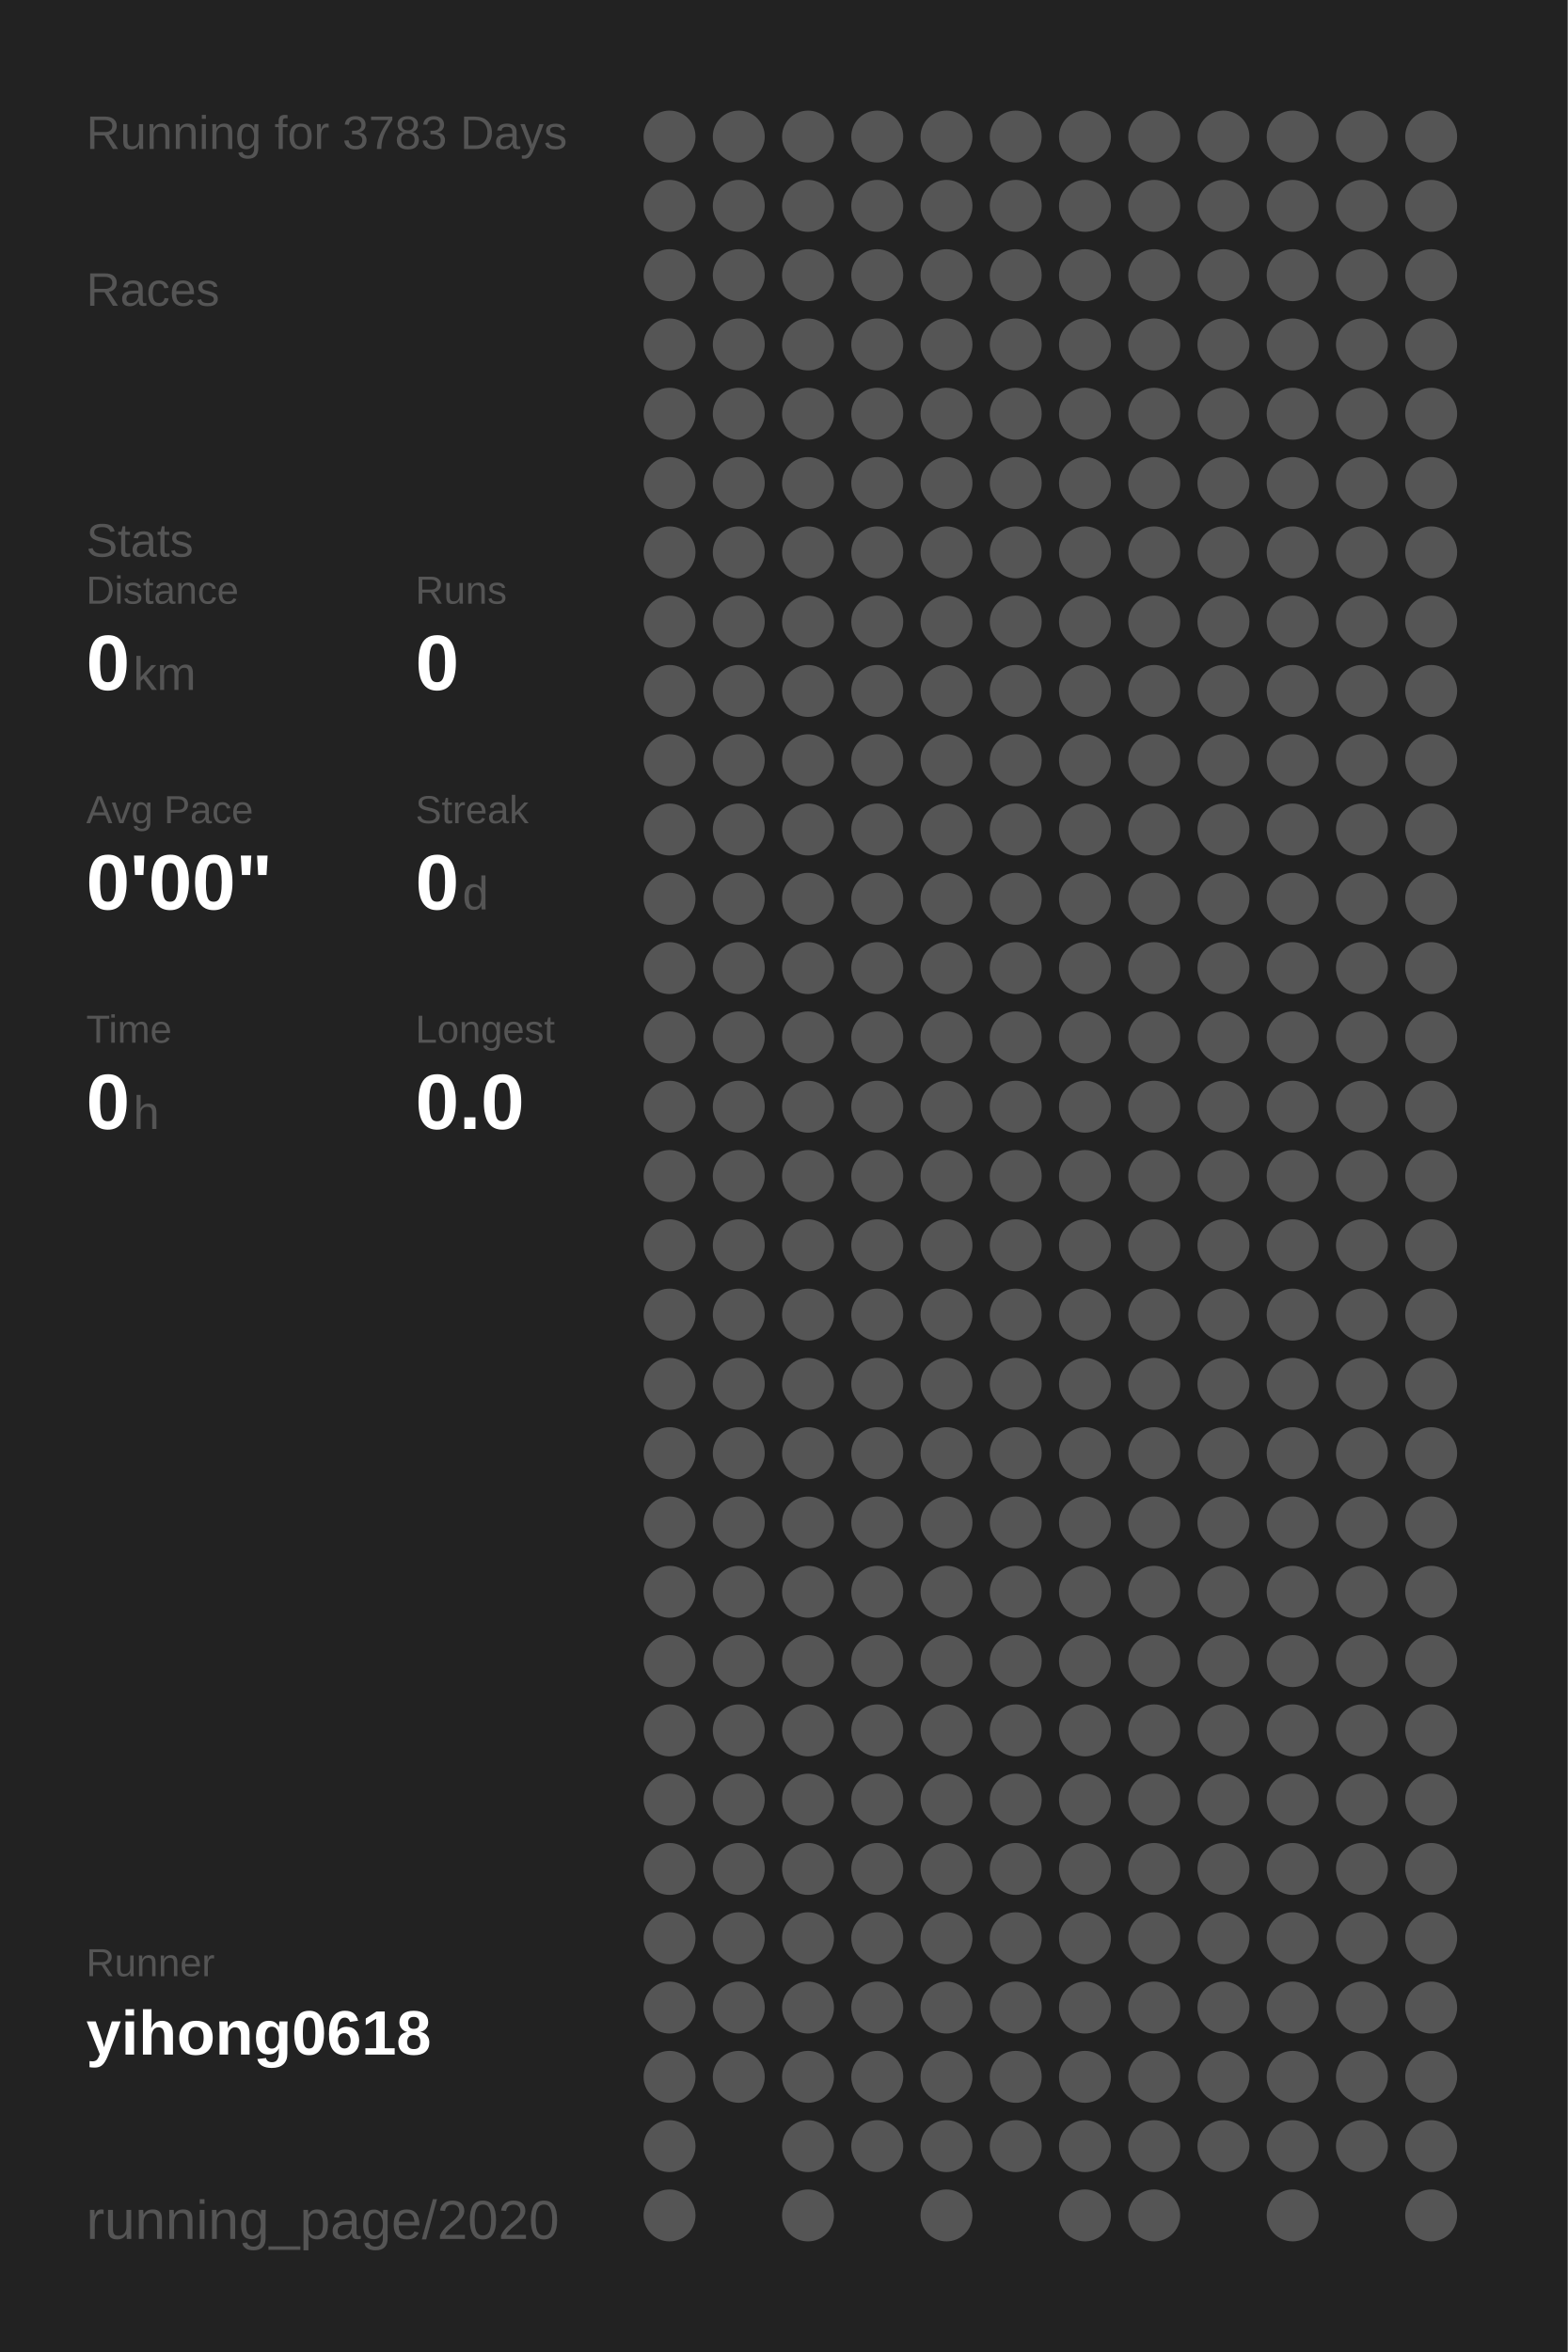
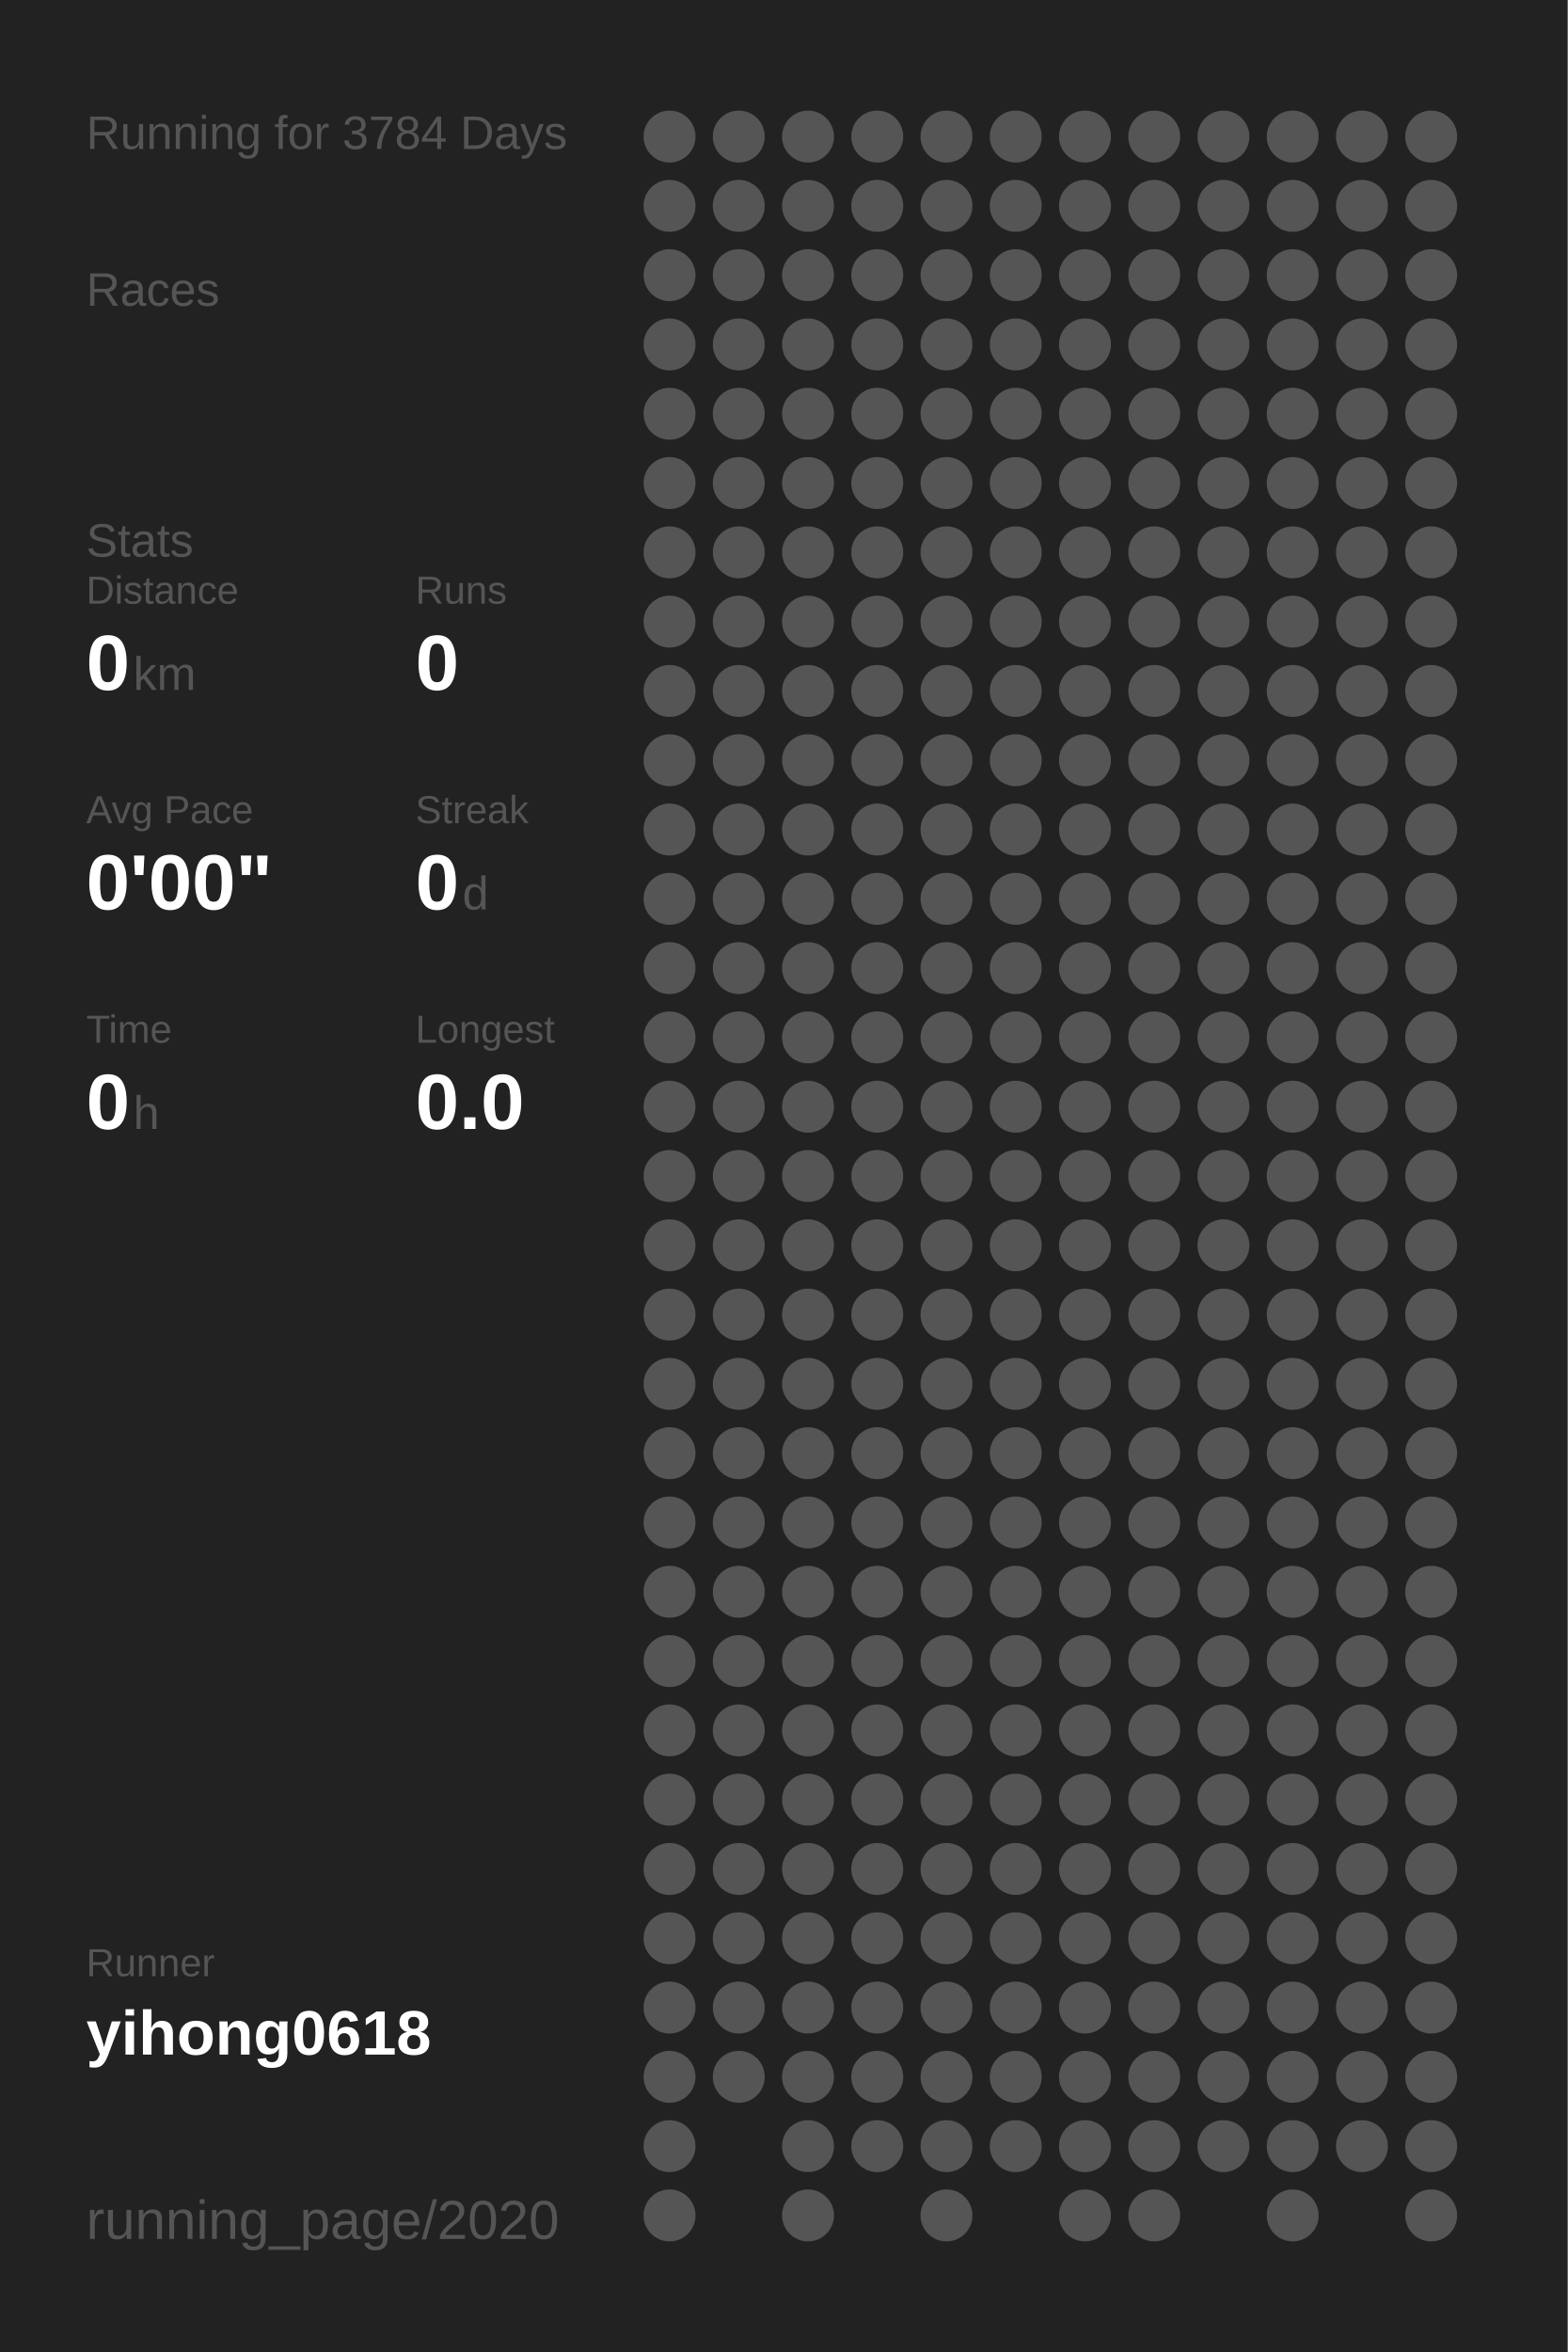
<svg xmlns="http://www.w3.org/2000/svg" baseProfile="full" height="300mm" version="1.1" viewBox="0,0,200,300" width="200mm">
  <defs />
  <rect fill="#222222" height="300" width="200" x="0" y="0" />
-   <text fill="#555555" style="font-size:6px; font-family:Arial;" x="11" y="19">Running for 3783 Days</text>
+   <text fill="#555555" style="font-size:6px; font-family:Arial;" x="11" y="19">Running for 3784 Days</text>
  <text fill="#555555" style="font-size:6px; font-family:Arial;" x="11" y="39">Races</text>
  <text fill="#555555" style="font-size:6px; font-family:Arial;" x="11" y="71">Stats</text>
  <text fill="#555555" style="font-size:5px; font-family:Arial;" x="11" y="77">Distance</text>
  <text fill="#FFFFFF" style="font-size:10px; font-family:Arial; font-weight:bold;" x="11" y="88">0</text>
  <text fill="#555555" style="font-size:6px; font-family:Arial;" x="17" y="88">km</text>
  <text fill="#555555" style="font-size:5px; font-family:Arial;" x="53" y="77">Runs</text>
  <text fill="#FFFFFF" style="font-size:10px; font-family:Arial; font-weight:bold;" x="53" y="88">0</text>
  <text fill="#555555" style="font-size:5px; font-family:Arial;" x="11" y="105">Avg Pace</text>
  <text fill="#FFFFFF" style="font-size:10px; font-family:Arial; font-weight:bold;" x="11" y="116">0'00"</text>
  <text fill="#555555" style="font-size:5px; font-family:Arial;" x="53" y="105">Streak</text>
  <text fill="#FFFFFF" style="font-size:10px; font-family:Arial; font-weight:bold;" x="53" y="116">0</text>
  <text fill="#555555" style="font-size:6px; font-family:Arial;" x="59" y="116">d</text>
  <text fill="#555555" style="font-size:5px; font-family:Arial;" x="11" y="133">Time</text>
  <text fill="#FFFFFF" style="font-size:10px; font-family:Arial; font-weight:bold;" x="11" y="144">0</text>
  <text fill="#555555" style="font-size:6px; font-family:Arial;" x="17" y="144">h</text>
  <text fill="#555555" style="font-size:5px; font-family:Arial;" x="53" y="133">Longest</text>
  <text fill="#FFFFFF" style="font-size:10px; font-family:Arial; font-weight:bold;" x="53" y="144">0.0</text>
  <text fill="#555555" style="font-size:5px; font-family:Arial;" x="11" y="252.065">Runner</text>
  <text fill="#FFFFFF" style="font-size:8px; font-family:Arial; font-weight:bold;" x="11" y="262.065">yihong0618</text>
  <text fill="#555555" style="font-size:7px; font-family:Arial;" x="11" y="285.581">running_page/2020</text>
  <circle cx="85.417" cy="17.419" fill="#555555" r="3.312" />
  <circle cx="85.417" cy="26.258" fill="#555555" r="3.312" />
  <circle cx="85.417" cy="35.097" fill="#555555" r="3.312" />
  <circle cx="85.417" cy="43.935" fill="#555555" r="3.312" />
  <circle cx="85.417" cy="52.774" fill="#555555" r="3.312" />
  <circle cx="85.417" cy="61.613" fill="#555555" r="3.312" />
  <circle cx="85.417" cy="70.452" fill="#555555" r="3.312" />
  <circle cx="85.417" cy="79.29" fill="#555555" r="3.312" />
  <circle cx="85.417" cy="88.129" fill="#555555" r="3.312" />
  <circle cx="85.417" cy="96.968" fill="#555555" r="3.312" />
  <circle cx="85.417" cy="105.806" fill="#555555" r="3.312" />
  <circle cx="85.417" cy="114.645" fill="#555555" r="3.312" />
  <circle cx="85.417" cy="123.484" fill="#555555" r="3.312" />
  <circle cx="85.417" cy="132.323" fill="#555555" r="3.312" />
  <circle cx="85.417" cy="141.161" fill="#555555" r="3.312" />
  <circle cx="85.417" cy="150" fill="#555555" r="3.312" />
  <circle cx="85.417" cy="158.839" fill="#555555" r="3.312" />
  <circle cx="85.417" cy="167.677" fill="#555555" r="3.312" />
  <circle cx="85.417" cy="176.516" fill="#555555" r="3.312" />
  <circle cx="85.417" cy="185.355" fill="#555555" r="3.312" />
  <circle cx="85.417" cy="194.194" fill="#555555" r="3.312" />
  <circle cx="85.417" cy="203.032" fill="#555555" r="3.312" />
  <circle cx="85.417" cy="211.871" fill="#555555" r="3.312" />
  <circle cx="85.417" cy="220.71" fill="#555555" r="3.312" />
  <circle cx="85.417" cy="229.548" fill="#555555" r="3.312" />
  <circle cx="85.417" cy="238.387" fill="#555555" r="3.312" />
  <circle cx="85.417" cy="247.226" fill="#555555" r="3.312" />
  <circle cx="85.417" cy="256.065" fill="#555555" r="3.312" />
  <circle cx="85.417" cy="264.903" fill="#555555" r="3.312" />
  <circle cx="85.417" cy="273.742" fill="#555555" r="3.312" />
  <circle cx="85.417" cy="282.581" fill="#555555" r="3.312" />
  <circle cx="94.25" cy="17.419" fill="#555555" r="3.312" />
  <circle cx="94.25" cy="26.258" fill="#555555" r="3.312" />
  <circle cx="94.25" cy="35.097" fill="#555555" r="3.312" />
  <circle cx="94.25" cy="43.935" fill="#555555" r="3.312" />
  <circle cx="94.25" cy="52.774" fill="#555555" r="3.312" />
  <circle cx="94.25" cy="61.613" fill="#555555" r="3.312" />
  <circle cx="94.25" cy="70.452" fill="#555555" r="3.312" />
  <circle cx="94.25" cy="79.29" fill="#555555" r="3.312" />
  <circle cx="94.25" cy="88.129" fill="#555555" r="3.312" />
  <circle cx="94.25" cy="96.968" fill="#555555" r="3.312" />
  <circle cx="94.25" cy="105.806" fill="#555555" r="3.312" />
  <circle cx="94.25" cy="114.645" fill="#555555" r="3.312" />
  <circle cx="94.25" cy="123.484" fill="#555555" r="3.312" />
  <circle cx="94.25" cy="132.323" fill="#555555" r="3.312" />
  <circle cx="94.25" cy="141.161" fill="#555555" r="3.312" />
  <circle cx="94.25" cy="150" fill="#555555" r="3.312" />
  <circle cx="94.25" cy="158.839" fill="#555555" r="3.312" />
  <circle cx="94.25" cy="167.677" fill="#555555" r="3.312" />
  <circle cx="94.25" cy="176.516" fill="#555555" r="3.312" />
  <circle cx="94.25" cy="185.355" fill="#555555" r="3.312" />
  <circle cx="94.25" cy="194.194" fill="#555555" r="3.312" />
  <circle cx="94.25" cy="203.032" fill="#555555" r="3.312" />
  <circle cx="94.25" cy="211.871" fill="#555555" r="3.312" />
  <circle cx="94.25" cy="220.71" fill="#555555" r="3.312" />
  <circle cx="94.25" cy="229.548" fill="#555555" r="3.312" />
  <circle cx="94.25" cy="238.387" fill="#555555" r="3.312" />
  <circle cx="94.25" cy="247.226" fill="#555555" r="3.312" />
  <circle cx="94.25" cy="256.065" fill="#555555" r="3.312" />
  <circle cx="94.25" cy="264.903" fill="#555555" r="3.312" />
  <circle cx="103.083" cy="17.419" fill="#555555" r="3.312" />
  <circle cx="103.083" cy="26.258" fill="#555555" r="3.312" />
  <circle cx="103.083" cy="35.097" fill="#555555" r="3.312" />
  <circle cx="103.083" cy="43.935" fill="#555555" r="3.312" />
  <circle cx="103.083" cy="52.774" fill="#555555" r="3.312" />
  <circle cx="103.083" cy="61.613" fill="#555555" r="3.312" />
  <circle cx="103.083" cy="70.452" fill="#555555" r="3.312" />
  <circle cx="103.083" cy="79.29" fill="#555555" r="3.312" />
  <circle cx="103.083" cy="88.129" fill="#555555" r="3.312" />
  <circle cx="103.083" cy="96.968" fill="#555555" r="3.312" />
  <circle cx="103.083" cy="105.806" fill="#555555" r="3.312" />
  <circle cx="103.083" cy="114.645" fill="#555555" r="3.312" />
  <circle cx="103.083" cy="123.484" fill="#555555" r="3.312" />
  <circle cx="103.083" cy="132.323" fill="#555555" r="3.312" />
  <circle cx="103.083" cy="141.161" fill="#555555" r="3.312" />
  <circle cx="103.083" cy="150" fill="#555555" r="3.312" />
  <circle cx="103.083" cy="158.839" fill="#555555" r="3.312" />
  <circle cx="103.083" cy="167.677" fill="#555555" r="3.312" />
  <circle cx="103.083" cy="176.516" fill="#555555" r="3.312" />
  <circle cx="103.083" cy="185.355" fill="#555555" r="3.312" />
  <circle cx="103.083" cy="194.194" fill="#555555" r="3.312" />
  <circle cx="103.083" cy="203.032" fill="#555555" r="3.312" />
  <circle cx="103.083" cy="211.871" fill="#555555" r="3.312" />
  <circle cx="103.083" cy="220.71" fill="#555555" r="3.312" />
  <circle cx="103.083" cy="229.548" fill="#555555" r="3.312" />
  <circle cx="103.083" cy="238.387" fill="#555555" r="3.312" />
  <circle cx="103.083" cy="247.226" fill="#555555" r="3.312" />
  <circle cx="103.083" cy="256.065" fill="#555555" r="3.312" />
  <circle cx="103.083" cy="264.903" fill="#555555" r="3.312" />
  <circle cx="103.083" cy="273.742" fill="#555555" r="3.312" />
  <circle cx="103.083" cy="282.581" fill="#555555" r="3.312" />
  <circle cx="111.917" cy="17.419" fill="#555555" r="3.312" />
  <circle cx="111.917" cy="26.258" fill="#555555" r="3.312" />
  <circle cx="111.917" cy="35.097" fill="#555555" r="3.312" />
  <circle cx="111.917" cy="43.935" fill="#555555" r="3.312" />
  <circle cx="111.917" cy="52.774" fill="#555555" r="3.312" />
  <circle cx="111.917" cy="61.613" fill="#555555" r="3.312" />
  <circle cx="111.917" cy="70.452" fill="#555555" r="3.312" />
  <circle cx="111.917" cy="79.29" fill="#555555" r="3.312" />
  <circle cx="111.917" cy="88.129" fill="#555555" r="3.312" />
  <circle cx="111.917" cy="96.968" fill="#555555" r="3.312" />
  <circle cx="111.917" cy="105.806" fill="#555555" r="3.312" />
  <circle cx="111.917" cy="114.645" fill="#555555" r="3.312" />
  <circle cx="111.917" cy="123.484" fill="#555555" r="3.312" />
  <circle cx="111.917" cy="132.323" fill="#555555" r="3.312" />
  <circle cx="111.917" cy="141.161" fill="#555555" r="3.312" />
  <circle cx="111.917" cy="150" fill="#555555" r="3.312" />
  <circle cx="111.917" cy="158.839" fill="#555555" r="3.312" />
  <circle cx="111.917" cy="167.677" fill="#555555" r="3.312" />
  <circle cx="111.917" cy="176.516" fill="#555555" r="3.312" />
  <circle cx="111.917" cy="185.355" fill="#555555" r="3.312" />
  <circle cx="111.917" cy="194.194" fill="#555555" r="3.312" />
  <circle cx="111.917" cy="203.032" fill="#555555" r="3.312" />
  <circle cx="111.917" cy="211.871" fill="#555555" r="3.312" />
  <circle cx="111.917" cy="220.71" fill="#555555" r="3.312" />
  <circle cx="111.917" cy="229.548" fill="#555555" r="3.312" />
  <circle cx="111.917" cy="238.387" fill="#555555" r="3.312" />
  <circle cx="111.917" cy="247.226" fill="#555555" r="3.312" />
  <circle cx="111.917" cy="256.065" fill="#555555" r="3.312" />
  <circle cx="111.917" cy="264.903" fill="#555555" r="3.312" />
  <circle cx="111.917" cy="273.742" fill="#555555" r="3.312" />
  <circle cx="120.75" cy="17.419" fill="#555555" r="3.312" />
  <circle cx="120.75" cy="26.258" fill="#555555" r="3.312" />
  <circle cx="120.75" cy="35.097" fill="#555555" r="3.312" />
  <circle cx="120.75" cy="43.935" fill="#555555" r="3.312" />
  <circle cx="120.75" cy="52.774" fill="#555555" r="3.312" />
  <circle cx="120.75" cy="61.613" fill="#555555" r="3.312" />
  <circle cx="120.75" cy="70.452" fill="#555555" r="3.312" />
  <circle cx="120.75" cy="79.29" fill="#555555" r="3.312" />
  <circle cx="120.75" cy="88.129" fill="#555555" r="3.312" />
  <circle cx="120.75" cy="96.968" fill="#555555" r="3.312" />
  <circle cx="120.75" cy="105.806" fill="#555555" r="3.312" />
  <circle cx="120.75" cy="114.645" fill="#555555" r="3.312" />
  <circle cx="120.75" cy="123.484" fill="#555555" r="3.312" />
  <circle cx="120.75" cy="132.323" fill="#555555" r="3.312" />
  <circle cx="120.75" cy="141.161" fill="#555555" r="3.312" />
  <circle cx="120.75" cy="150" fill="#555555" r="3.312" />
  <circle cx="120.75" cy="158.839" fill="#555555" r="3.312" />
  <circle cx="120.75" cy="167.677" fill="#555555" r="3.312" />
  <circle cx="120.75" cy="176.516" fill="#555555" r="3.312" />
  <circle cx="120.75" cy="185.355" fill="#555555" r="3.312" />
  <circle cx="120.75" cy="194.194" fill="#555555" r="3.312" />
  <circle cx="120.75" cy="203.032" fill="#555555" r="3.312" />
  <circle cx="120.75" cy="211.871" fill="#555555" r="3.312" />
  <circle cx="120.75" cy="220.71" fill="#555555" r="3.312" />
  <circle cx="120.75" cy="229.548" fill="#555555" r="3.312" />
  <circle cx="120.75" cy="238.387" fill="#555555" r="3.312" />
  <circle cx="120.75" cy="247.226" fill="#555555" r="3.312" />
  <circle cx="120.75" cy="256.065" fill="#555555" r="3.312" />
  <circle cx="120.75" cy="264.903" fill="#555555" r="3.312" />
  <circle cx="120.75" cy="273.742" fill="#555555" r="3.312" />
  <circle cx="120.75" cy="282.581" fill="#555555" r="3.312" />
  <circle cx="129.583" cy="17.419" fill="#555555" r="3.312" />
  <circle cx="129.583" cy="26.258" fill="#555555" r="3.312" />
  <circle cx="129.583" cy="35.097" fill="#555555" r="3.312" />
  <circle cx="129.583" cy="43.935" fill="#555555" r="3.312" />
  <circle cx="129.583" cy="52.774" fill="#555555" r="3.312" />
  <circle cx="129.583" cy="61.613" fill="#555555" r="3.312" />
  <circle cx="129.583" cy="70.452" fill="#555555" r="3.312" />
  <circle cx="129.583" cy="79.29" fill="#555555" r="3.312" />
  <circle cx="129.583" cy="88.129" fill="#555555" r="3.312" />
  <circle cx="129.583" cy="96.968" fill="#555555" r="3.312" />
  <circle cx="129.583" cy="105.806" fill="#555555" r="3.312" />
  <circle cx="129.583" cy="114.645" fill="#555555" r="3.312" />
  <circle cx="129.583" cy="123.484" fill="#555555" r="3.312" />
  <circle cx="129.583" cy="132.323" fill="#555555" r="3.312" />
  <circle cx="129.583" cy="141.161" fill="#555555" r="3.312" />
  <circle cx="129.583" cy="150" fill="#555555" r="3.312" />
  <circle cx="129.583" cy="158.839" fill="#555555" r="3.312" />
  <circle cx="129.583" cy="167.677" fill="#555555" r="3.312" />
  <circle cx="129.583" cy="176.516" fill="#555555" r="3.312" />
  <circle cx="129.583" cy="185.355" fill="#555555" r="3.312" />
  <circle cx="129.583" cy="194.194" fill="#555555" r="3.312" />
  <circle cx="129.583" cy="203.032" fill="#555555" r="3.312" />
  <circle cx="129.583" cy="211.871" fill="#555555" r="3.312" />
  <circle cx="129.583" cy="220.71" fill="#555555" r="3.312" />
  <circle cx="129.583" cy="229.548" fill="#555555" r="3.312" />
  <circle cx="129.583" cy="238.387" fill="#555555" r="3.312" />
  <circle cx="129.583" cy="247.226" fill="#555555" r="3.312" />
  <circle cx="129.583" cy="256.065" fill="#555555" r="3.312" />
  <circle cx="129.583" cy="264.903" fill="#555555" r="3.312" />
  <circle cx="129.583" cy="273.742" fill="#555555" r="3.312" />
  <circle cx="138.417" cy="17.419" fill="#555555" r="3.312" />
  <circle cx="138.417" cy="26.258" fill="#555555" r="3.312" />
  <circle cx="138.417" cy="35.097" fill="#555555" r="3.312" />
  <circle cx="138.417" cy="43.935" fill="#555555" r="3.312" />
  <circle cx="138.417" cy="52.774" fill="#555555" r="3.312" />
  <circle cx="138.417" cy="61.613" fill="#555555" r="3.312" />
  <circle cx="138.417" cy="70.452" fill="#555555" r="3.312" />
  <circle cx="138.417" cy="79.29" fill="#555555" r="3.312" />
  <circle cx="138.417" cy="88.129" fill="#555555" r="3.312" />
  <circle cx="138.417" cy="96.968" fill="#555555" r="3.312" />
  <circle cx="138.417" cy="105.806" fill="#555555" r="3.312" />
  <circle cx="138.417" cy="114.645" fill="#555555" r="3.312" />
  <circle cx="138.417" cy="123.484" fill="#555555" r="3.312" />
  <circle cx="138.417" cy="132.323" fill="#555555" r="3.312" />
  <circle cx="138.417" cy="141.161" fill="#555555" r="3.312" />
  <circle cx="138.417" cy="150" fill="#555555" r="3.312" />
  <circle cx="138.417" cy="158.839" fill="#555555" r="3.312" />
  <circle cx="138.417" cy="167.677" fill="#555555" r="3.312" />
  <circle cx="138.417" cy="176.516" fill="#555555" r="3.312" />
  <circle cx="138.417" cy="185.355" fill="#555555" r="3.312" />
  <circle cx="138.417" cy="194.194" fill="#555555" r="3.312" />
  <circle cx="138.417" cy="203.032" fill="#555555" r="3.312" />
  <circle cx="138.417" cy="211.871" fill="#555555" r="3.312" />
  <circle cx="138.417" cy="220.71" fill="#555555" r="3.312" />
  <circle cx="138.417" cy="229.548" fill="#555555" r="3.312" />
  <circle cx="138.417" cy="238.387" fill="#555555" r="3.312" />
  <circle cx="138.417" cy="247.226" fill="#555555" r="3.312" />
  <circle cx="138.417" cy="256.065" fill="#555555" r="3.312" />
  <circle cx="138.417" cy="264.903" fill="#555555" r="3.312" />
  <circle cx="138.417" cy="273.742" fill="#555555" r="3.312" />
  <circle cx="138.417" cy="282.581" fill="#555555" r="3.312" />
  <circle cx="147.25" cy="17.419" fill="#555555" r="3.312" />
  <circle cx="147.25" cy="26.258" fill="#555555" r="3.312" />
  <circle cx="147.25" cy="35.097" fill="#555555" r="3.312" />
  <circle cx="147.25" cy="43.935" fill="#555555" r="3.312" />
  <circle cx="147.25" cy="52.774" fill="#555555" r="3.312" />
  <circle cx="147.25" cy="61.613" fill="#555555" r="3.312" />
  <circle cx="147.25" cy="70.452" fill="#555555" r="3.312" />
  <circle cx="147.25" cy="79.29" fill="#555555" r="3.312" />
  <circle cx="147.25" cy="88.129" fill="#555555" r="3.312" />
  <circle cx="147.25" cy="96.968" fill="#555555" r="3.312" />
  <circle cx="147.25" cy="105.806" fill="#555555" r="3.312" />
  <circle cx="147.25" cy="114.645" fill="#555555" r="3.312" />
  <circle cx="147.25" cy="123.484" fill="#555555" r="3.312" />
  <circle cx="147.25" cy="132.323" fill="#555555" r="3.312" />
  <circle cx="147.25" cy="141.161" fill="#555555" r="3.312" />
  <circle cx="147.25" cy="150" fill="#555555" r="3.312" />
  <circle cx="147.25" cy="158.839" fill="#555555" r="3.312" />
  <circle cx="147.25" cy="167.677" fill="#555555" r="3.312" />
  <circle cx="147.25" cy="176.516" fill="#555555" r="3.312" />
  <circle cx="147.25" cy="185.355" fill="#555555" r="3.312" />
  <circle cx="147.25" cy="194.194" fill="#555555" r="3.312" />
  <circle cx="147.25" cy="203.032" fill="#555555" r="3.312" />
  <circle cx="147.25" cy="211.871" fill="#555555" r="3.312" />
  <circle cx="147.25" cy="220.71" fill="#555555" r="3.312" />
  <circle cx="147.25" cy="229.548" fill="#555555" r="3.312" />
  <circle cx="147.25" cy="238.387" fill="#555555" r="3.312" />
  <circle cx="147.25" cy="247.226" fill="#555555" r="3.312" />
  <circle cx="147.25" cy="256.065" fill="#555555" r="3.312" />
  <circle cx="147.25" cy="264.903" fill="#555555" r="3.312" />
  <circle cx="147.25" cy="273.742" fill="#555555" r="3.312" />
  <circle cx="147.25" cy="282.581" fill="#555555" r="3.312" />
  <circle cx="156.083" cy="17.419" fill="#555555" r="3.312" />
  <circle cx="156.083" cy="26.258" fill="#555555" r="3.312" />
  <circle cx="156.083" cy="35.097" fill="#555555" r="3.312" />
  <circle cx="156.083" cy="43.935" fill="#555555" r="3.312" />
  <circle cx="156.083" cy="52.774" fill="#555555" r="3.312" />
  <circle cx="156.083" cy="61.613" fill="#555555" r="3.312" />
  <circle cx="156.083" cy="70.452" fill="#555555" r="3.312" />
  <circle cx="156.083" cy="79.29" fill="#555555" r="3.312" />
  <circle cx="156.083" cy="88.129" fill="#555555" r="3.312" />
  <circle cx="156.083" cy="96.968" fill="#555555" r="3.312" />
  <circle cx="156.083" cy="105.806" fill="#555555" r="3.312" />
  <circle cx="156.083" cy="114.645" fill="#555555" r="3.312" />
  <circle cx="156.083" cy="123.484" fill="#555555" r="3.312" />
  <circle cx="156.083" cy="132.323" fill="#555555" r="3.312" />
  <circle cx="156.083" cy="141.161" fill="#555555" r="3.312" />
  <circle cx="156.083" cy="150" fill="#555555" r="3.312" />
  <circle cx="156.083" cy="158.839" fill="#555555" r="3.312" />
  <circle cx="156.083" cy="167.677" fill="#555555" r="3.312" />
  <circle cx="156.083" cy="176.516" fill="#555555" r="3.312" />
  <circle cx="156.083" cy="185.355" fill="#555555" r="3.312" />
  <circle cx="156.083" cy="194.194" fill="#555555" r="3.312" />
  <circle cx="156.083" cy="203.032" fill="#555555" r="3.312" />
  <circle cx="156.083" cy="211.871" fill="#555555" r="3.312" />
  <circle cx="156.083" cy="220.71" fill="#555555" r="3.312" />
  <circle cx="156.083" cy="229.548" fill="#555555" r="3.312" />
  <circle cx="156.083" cy="238.387" fill="#555555" r="3.312" />
  <circle cx="156.083" cy="247.226" fill="#555555" r="3.312" />
  <circle cx="156.083" cy="256.065" fill="#555555" r="3.312" />
  <circle cx="156.083" cy="264.903" fill="#555555" r="3.312" />
  <circle cx="156.083" cy="273.742" fill="#555555" r="3.312" />
  <circle cx="164.917" cy="17.419" fill="#555555" r="3.312" />
  <circle cx="164.917" cy="26.258" fill="#555555" r="3.312" />
  <circle cx="164.917" cy="35.097" fill="#555555" r="3.312" />
  <circle cx="164.917" cy="43.935" fill="#555555" r="3.312" />
  <circle cx="164.917" cy="52.774" fill="#555555" r="3.312" />
  <circle cx="164.917" cy="61.613" fill="#555555" r="3.312" />
  <circle cx="164.917" cy="70.452" fill="#555555" r="3.312" />
  <circle cx="164.917" cy="79.29" fill="#555555" r="3.312" />
  <circle cx="164.917" cy="88.129" fill="#555555" r="3.312" />
  <circle cx="164.917" cy="96.968" fill="#555555" r="3.312" />
  <circle cx="164.917" cy="105.806" fill="#555555" r="3.312" />
  <circle cx="164.917" cy="114.645" fill="#555555" r="3.312" />
  <circle cx="164.917" cy="123.484" fill="#555555" r="3.312" />
  <circle cx="164.917" cy="132.323" fill="#555555" r="3.312" />
  <circle cx="164.917" cy="141.161" fill="#555555" r="3.312" />
  <circle cx="164.917" cy="150" fill="#555555" r="3.312" />
  <circle cx="164.917" cy="158.839" fill="#555555" r="3.312" />
  <circle cx="164.917" cy="167.677" fill="#555555" r="3.312" />
  <circle cx="164.917" cy="176.516" fill="#555555" r="3.312" />
  <circle cx="164.917" cy="185.355" fill="#555555" r="3.312" />
  <circle cx="164.917" cy="194.194" fill="#555555" r="3.312" />
  <circle cx="164.917" cy="203.032" fill="#555555" r="3.312" />
  <circle cx="164.917" cy="211.871" fill="#555555" r="3.312" />
  <circle cx="164.917" cy="220.71" fill="#555555" r="3.312" />
  <circle cx="164.917" cy="229.548" fill="#555555" r="3.312" />
  <circle cx="164.917" cy="238.387" fill="#555555" r="3.312" />
  <circle cx="164.917" cy="247.226" fill="#555555" r="3.312" />
  <circle cx="164.917" cy="256.065" fill="#555555" r="3.312" />
  <circle cx="164.917" cy="264.903" fill="#555555" r="3.312" />
  <circle cx="164.917" cy="273.742" fill="#555555" r="3.312" />
  <circle cx="164.917" cy="282.581" fill="#555555" r="3.312" />
  <circle cx="173.75" cy="17.419" fill="#555555" r="3.312" />
  <circle cx="173.75" cy="26.258" fill="#555555" r="3.312" />
  <circle cx="173.75" cy="35.097" fill="#555555" r="3.312" />
  <circle cx="173.75" cy="43.935" fill="#555555" r="3.312" />
  <circle cx="173.75" cy="52.774" fill="#555555" r="3.312" />
  <circle cx="173.75" cy="61.613" fill="#555555" r="3.312" />
  <circle cx="173.75" cy="70.452" fill="#555555" r="3.312" />
  <circle cx="173.75" cy="79.29" fill="#555555" r="3.312" />
  <circle cx="173.75" cy="88.129" fill="#555555" r="3.312" />
  <circle cx="173.75" cy="96.968" fill="#555555" r="3.312" />
  <circle cx="173.75" cy="105.806" fill="#555555" r="3.312" />
  <circle cx="173.75" cy="114.645" fill="#555555" r="3.312" />
  <circle cx="173.75" cy="123.484" fill="#555555" r="3.312" />
  <circle cx="173.75" cy="132.323" fill="#555555" r="3.312" />
  <circle cx="173.75" cy="141.161" fill="#555555" r="3.312" />
  <circle cx="173.75" cy="150" fill="#555555" r="3.312" />
  <circle cx="173.75" cy="158.839" fill="#555555" r="3.312" />
  <circle cx="173.75" cy="167.677" fill="#555555" r="3.312" />
  <circle cx="173.75" cy="176.516" fill="#555555" r="3.312" />
  <circle cx="173.75" cy="185.355" fill="#555555" r="3.312" />
  <circle cx="173.75" cy="194.194" fill="#555555" r="3.312" />
  <circle cx="173.75" cy="203.032" fill="#555555" r="3.312" />
  <circle cx="173.75" cy="211.871" fill="#555555" r="3.312" />
  <circle cx="173.75" cy="220.71" fill="#555555" r="3.312" />
  <circle cx="173.75" cy="229.548" fill="#555555" r="3.312" />
  <circle cx="173.75" cy="238.387" fill="#555555" r="3.312" />
  <circle cx="173.75" cy="247.226" fill="#555555" r="3.312" />
  <circle cx="173.75" cy="256.065" fill="#555555" r="3.312" />
  <circle cx="173.75" cy="264.903" fill="#555555" r="3.312" />
  <circle cx="173.75" cy="273.742" fill="#555555" r="3.312" />
  <circle cx="182.583" cy="17.419" fill="#555555" r="3.312" />
  <circle cx="182.583" cy="26.258" fill="#555555" r="3.312" />
  <circle cx="182.583" cy="35.097" fill="#555555" r="3.312" />
  <circle cx="182.583" cy="43.935" fill="#555555" r="3.312" />
  <circle cx="182.583" cy="52.774" fill="#555555" r="3.312" />
  <circle cx="182.583" cy="61.613" fill="#555555" r="3.312" />
  <circle cx="182.583" cy="70.452" fill="#555555" r="3.312" />
  <circle cx="182.583" cy="79.29" fill="#555555" r="3.312" />
  <circle cx="182.583" cy="88.129" fill="#555555" r="3.312" />
  <circle cx="182.583" cy="96.968" fill="#555555" r="3.312" />
  <circle cx="182.583" cy="105.806" fill="#555555" r="3.312" />
  <circle cx="182.583" cy="114.645" fill="#555555" r="3.312" />
  <circle cx="182.583" cy="123.484" fill="#555555" r="3.312" />
  <circle cx="182.583" cy="132.323" fill="#555555" r="3.312" />
  <circle cx="182.583" cy="141.161" fill="#555555" r="3.312" />
  <circle cx="182.583" cy="150" fill="#555555" r="3.312" />
  <circle cx="182.583" cy="158.839" fill="#555555" r="3.312" />
  <circle cx="182.583" cy="167.677" fill="#555555" r="3.312" />
  <circle cx="182.583" cy="176.516" fill="#555555" r="3.312" />
  <circle cx="182.583" cy="185.355" fill="#555555" r="3.312" />
  <circle cx="182.583" cy="194.194" fill="#555555" r="3.312" />
  <circle cx="182.583" cy="203.032" fill="#555555" r="3.312" />
  <circle cx="182.583" cy="211.871" fill="#555555" r="3.312" />
  <circle cx="182.583" cy="220.71" fill="#555555" r="3.312" />
  <circle cx="182.583" cy="229.548" fill="#555555" r="3.312" />
  <circle cx="182.583" cy="238.387" fill="#555555" r="3.312" />
  <circle cx="182.583" cy="247.226" fill="#555555" r="3.312" />
  <circle cx="182.583" cy="256.065" fill="#555555" r="3.312" />
  <circle cx="182.583" cy="264.903" fill="#555555" r="3.312" />
  <circle cx="182.583" cy="273.742" fill="#555555" r="3.312" />
  <circle cx="182.583" cy="282.581" fill="#555555" r="3.312" />
</svg>
